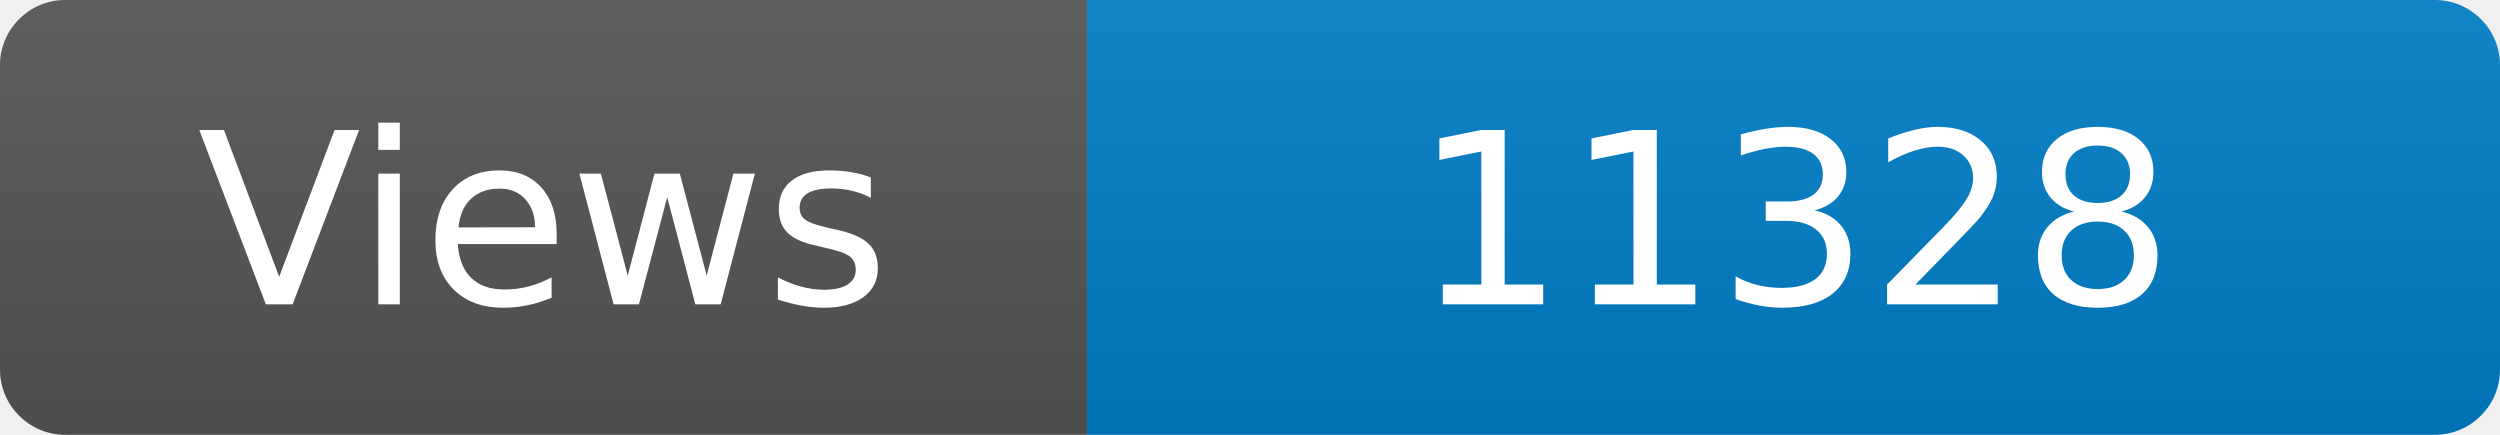
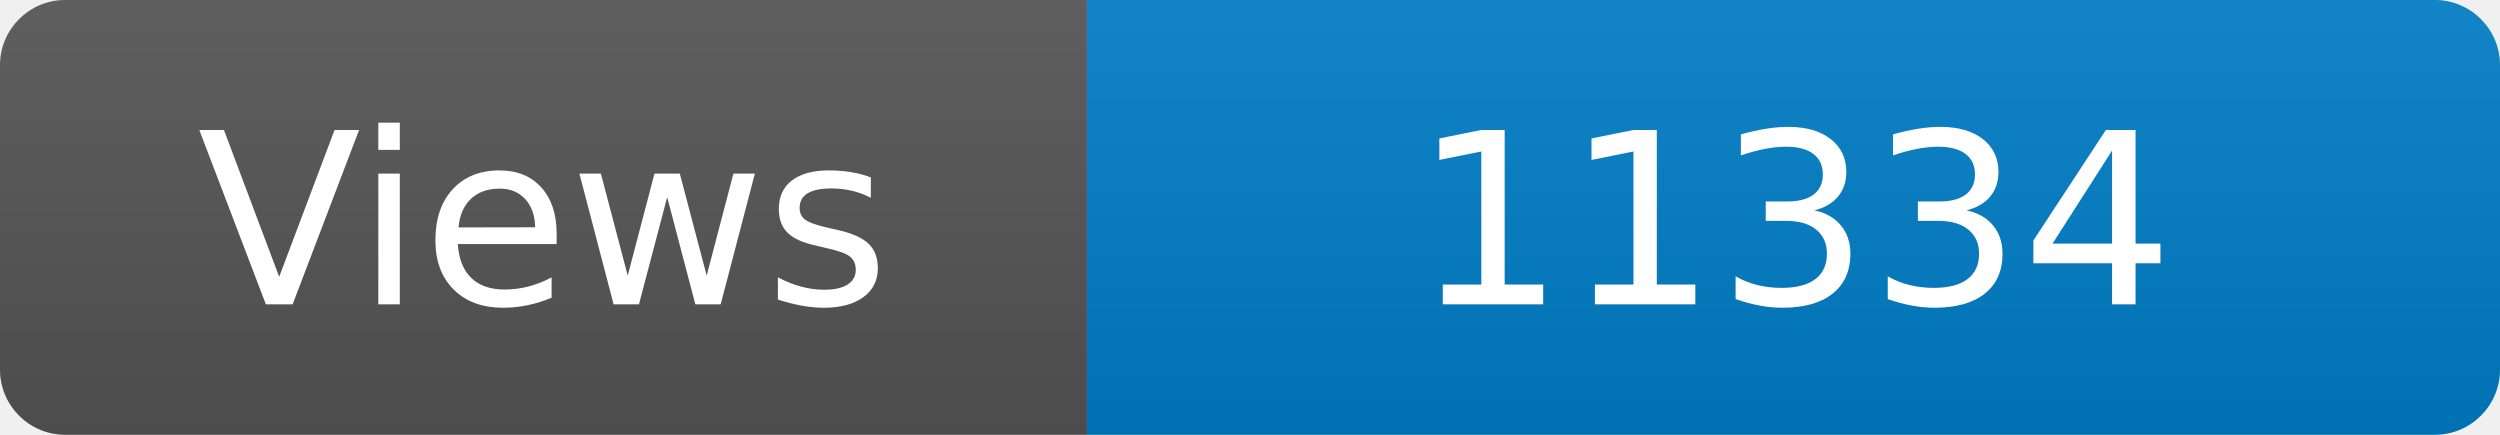
<svg xmlns="http://www.w3.org/2000/svg" width="115" height="20" role="img" aria-label="Maintained?: yes">
  <linearGradient id="s" x2="0" y2="100%">
    <stop offset="0" stop-color="#bbb" stop-opacity=".1" />
    <stop offset="1" stop-opacity=".1" />
  </linearGradient>
  <clipPath id="r">
    <rect width="115" height="20" rx="3" fill="#fff" />
  </clipPath>
  <g clip-path="url(#r)">
    <rect width="50" height="20" fill="#555" />
    <rect x="50" width="160" height="20" fill="#007ec6" />
    <rect width="115" height="20" fill="url(#s)" />
  </g>
  <g fill="#fff" text-anchor="middle" font-family="Verdana,Geneva,DejaVu Sans,sans-serif" font-size="110">
    <text x="250" y="140" transform="scale(.1)" fill="#fff">Views</text>
-     <text x="825" y="140" transform="scale(.1)" fill="#fff">11328</text>
+     <text x="825" y="140" transform="scale(.1)" fill="#fff">11334</text>
  </g>
</svg>
